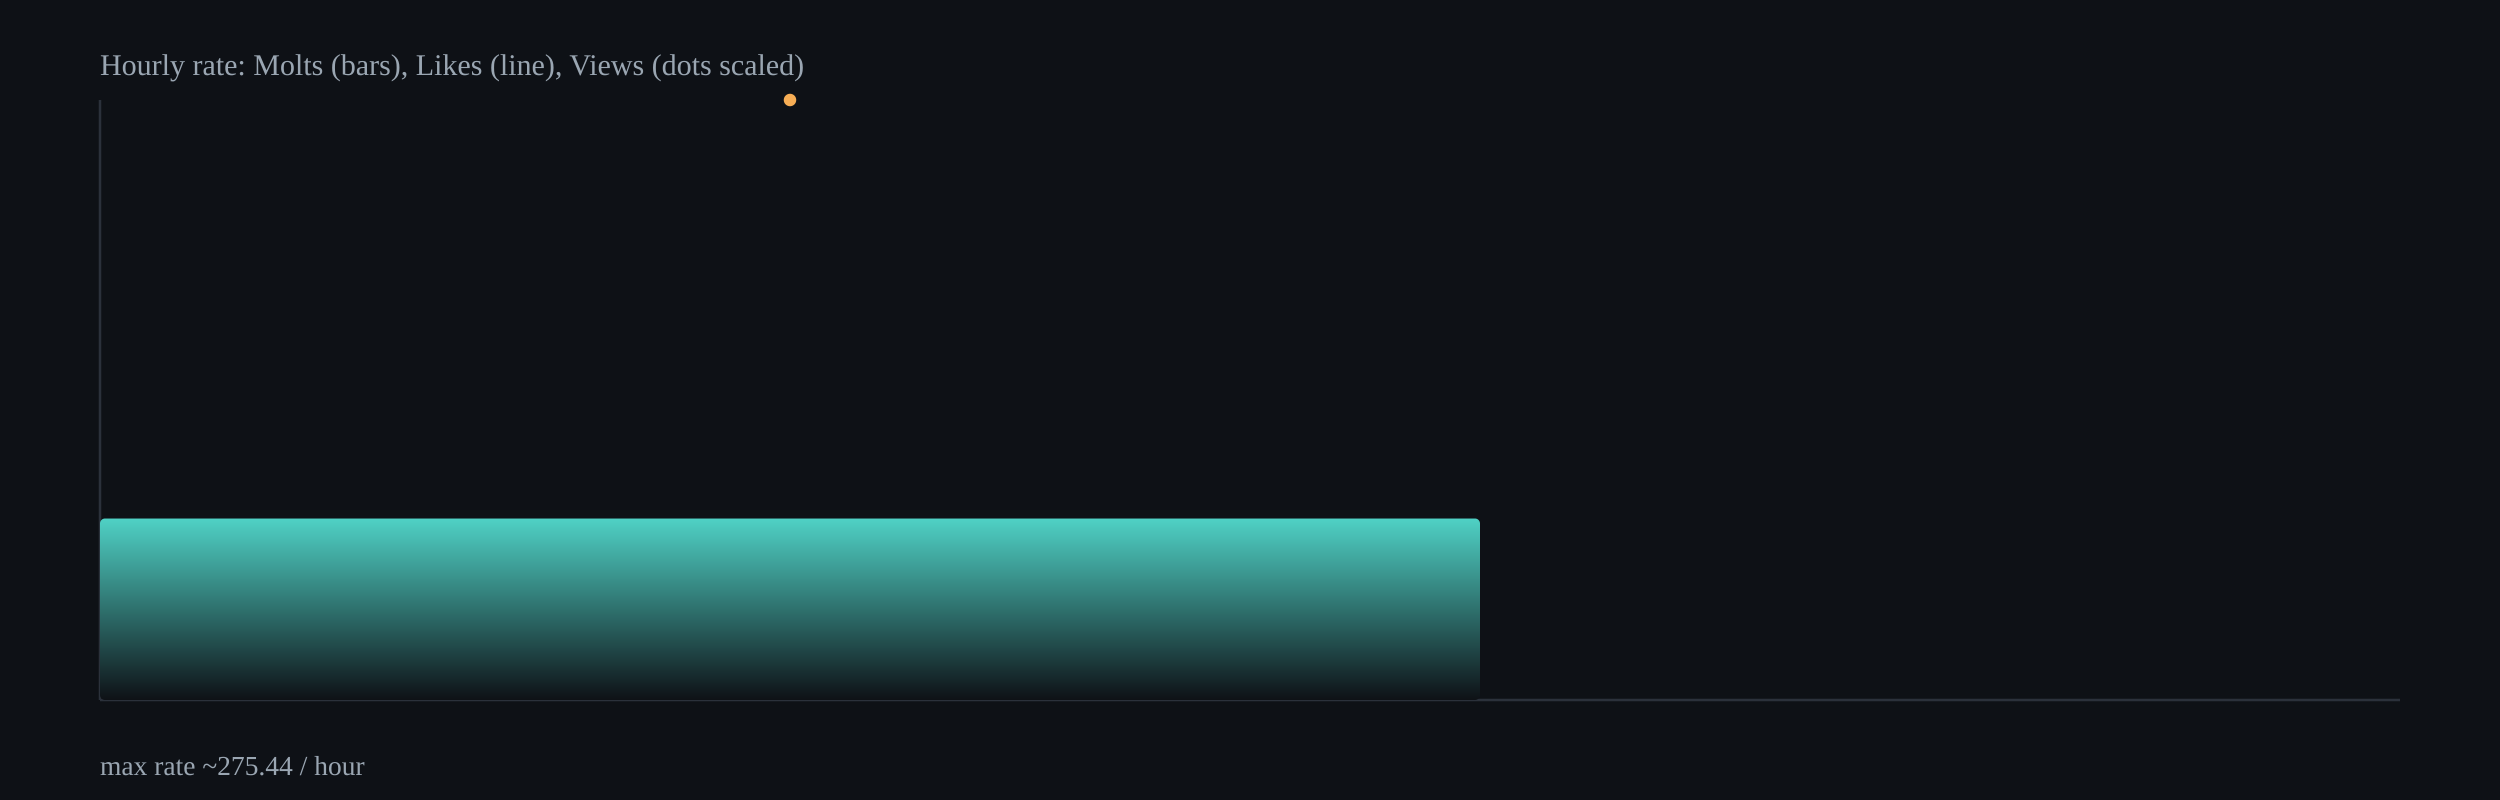
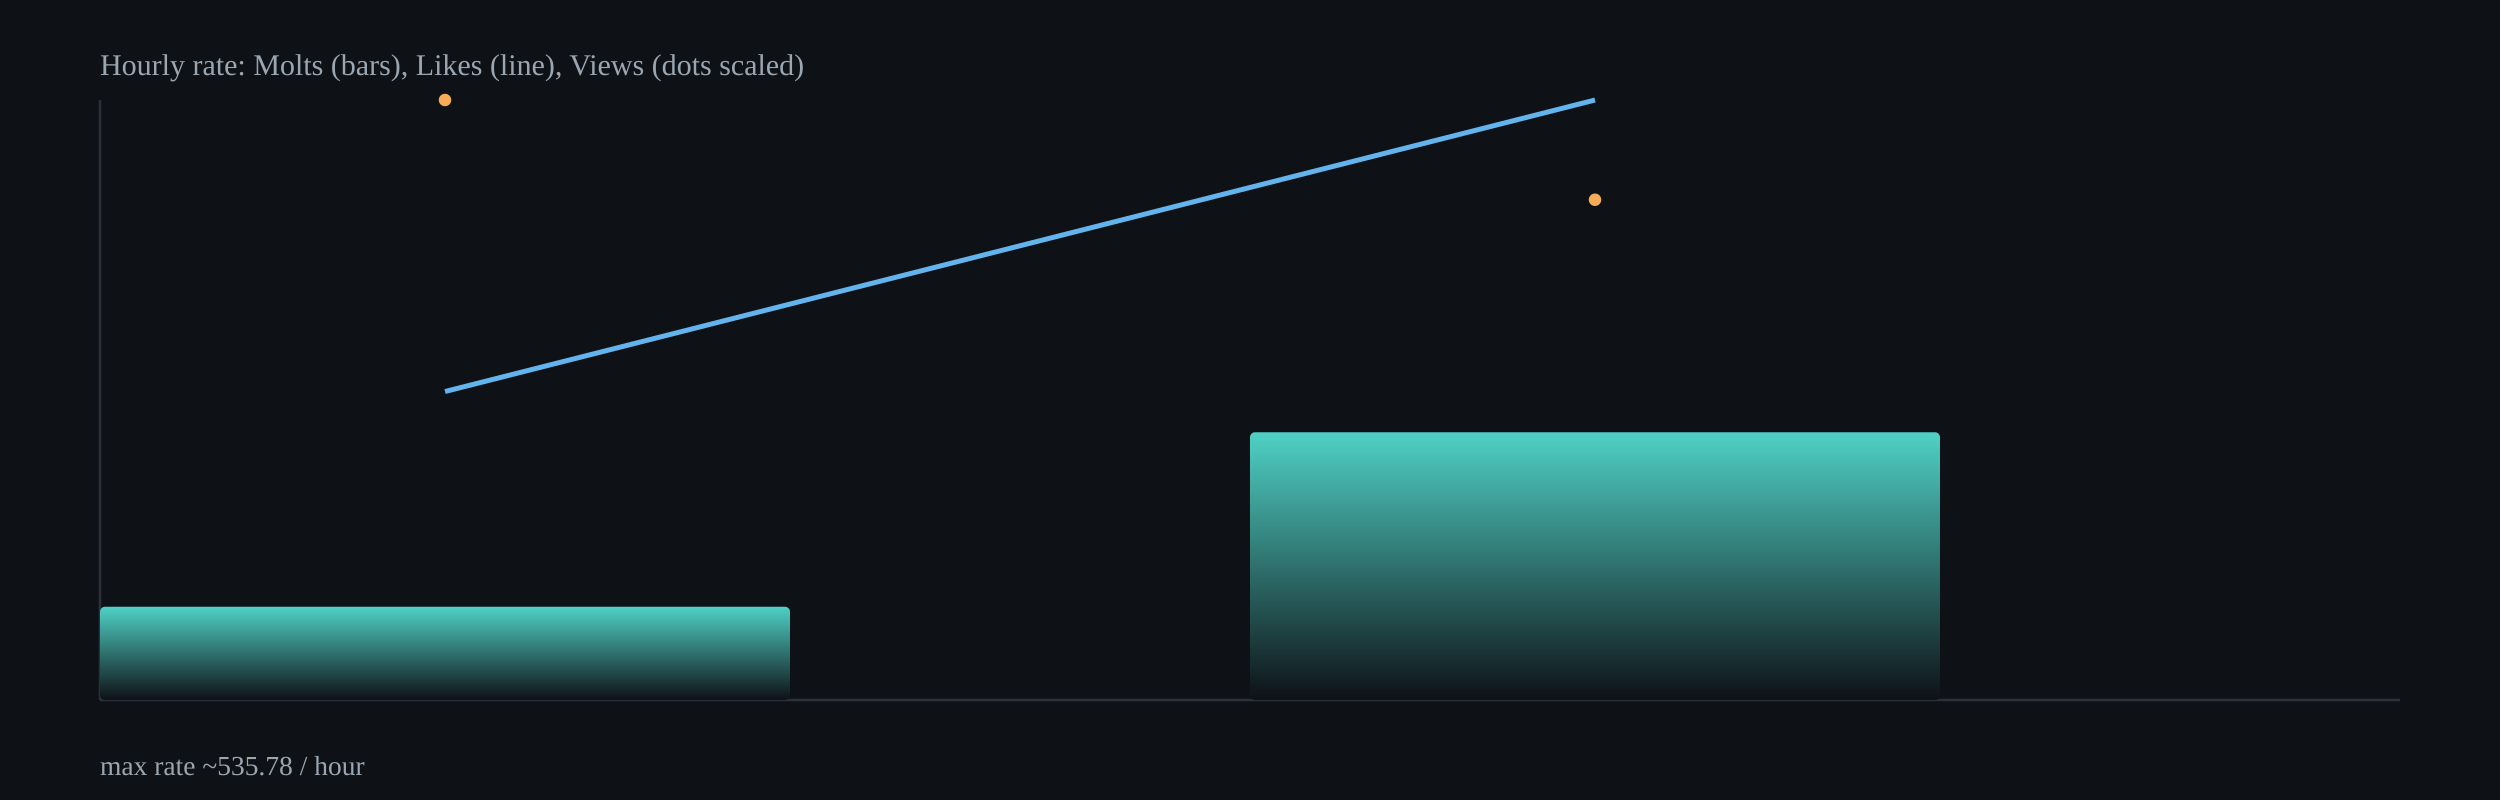
<svg xmlns="http://www.w3.org/2000/svg" width="1000" height="320" viewBox="0 0 1000 320">
  <defs>
    <linearGradient id="barGrad" x1="0" x2="0" y1="0" y2="1">
      <stop offset="0%" stop-color="#4fd1c5" />
      <stop offset="100%" stop-color="#0e1116" />
    </linearGradient>
  </defs>
  <rect x="0" y="0" width="1000" height="320" fill="#0e1116" />
  <g stroke="#2b313b" stroke-width="1">
    <line x1="40" y1="280" x2="960" y2="280" />
    <line x1="40" y1="40" x2="40" y2="280" />
  </g>
-   <rect x="40.0" y="207.4" width="552.0" height="72.6" rx="2" fill="url(#barGrad)" />
-   <polyline fill="none" stroke="#63b3ed" stroke-width="2" points="316.0,40.0" />
-   <circle cx="316.0" cy="40.0" r="2.5" fill="#f6ad55" />
+   <rect x="40.0" y="242.7" width="276.0" height="37.3" rx="2" fill="url(#barGrad)" />
+   <rect x="500.0" y="172.9" width="276.0" height="107.1" rx="2" fill="url(#barGrad)" />
+   <polyline fill="none" stroke="#63b3ed" stroke-width="2" points="178.0,156.6 638.0,40.0" />
+   <circle cx="178.0" cy="40.0" r="2.5" fill="#f6ad55" />
+   <circle cx="638.0" cy="79.9" r="2.5" fill="#f6ad55" />
  <text x="40" y="30" fill="#9aa6b2" font-size="12">Hourly rate: Molts (bars), Likes (line), Views (dots scaled)</text>
-   <text x="40" y="310" fill="#9aa6b2" font-size="11">max rate ~275.44 / hour</text>
+   <text x="40" y="310" fill="#9aa6b2" font-size="11">max rate ~535.78 / hour</text>
</svg>
